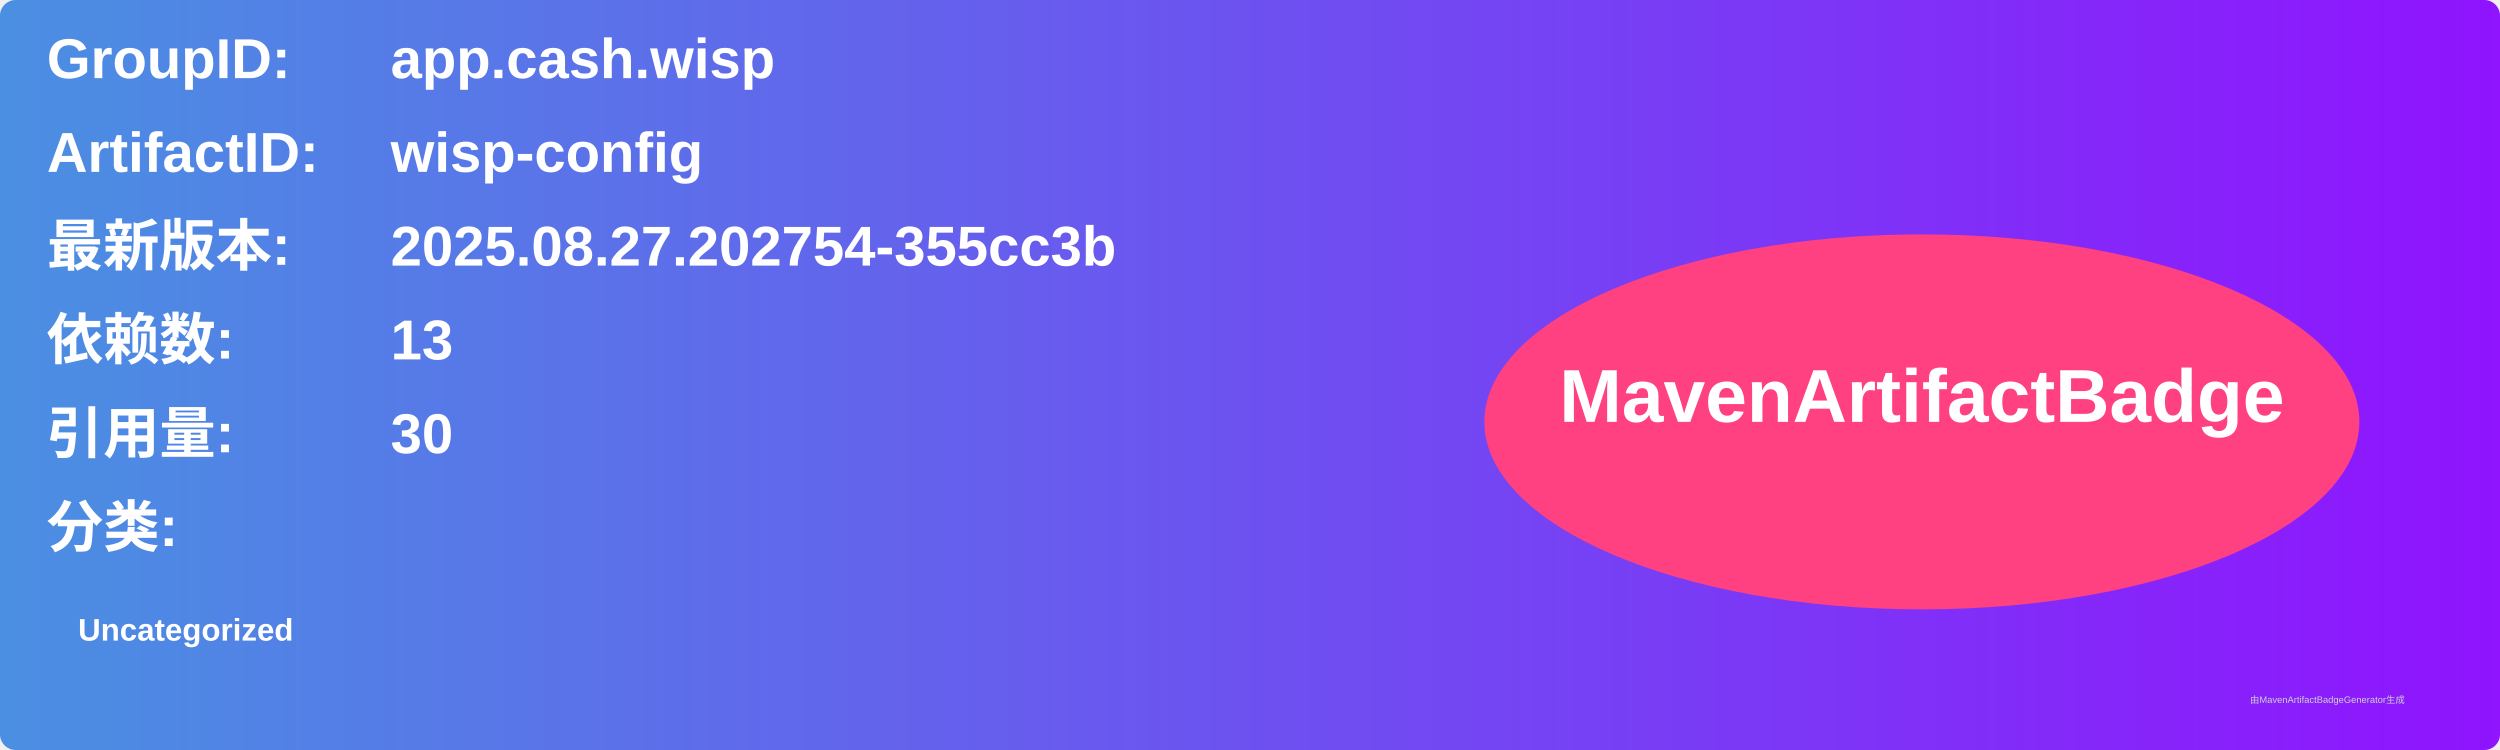
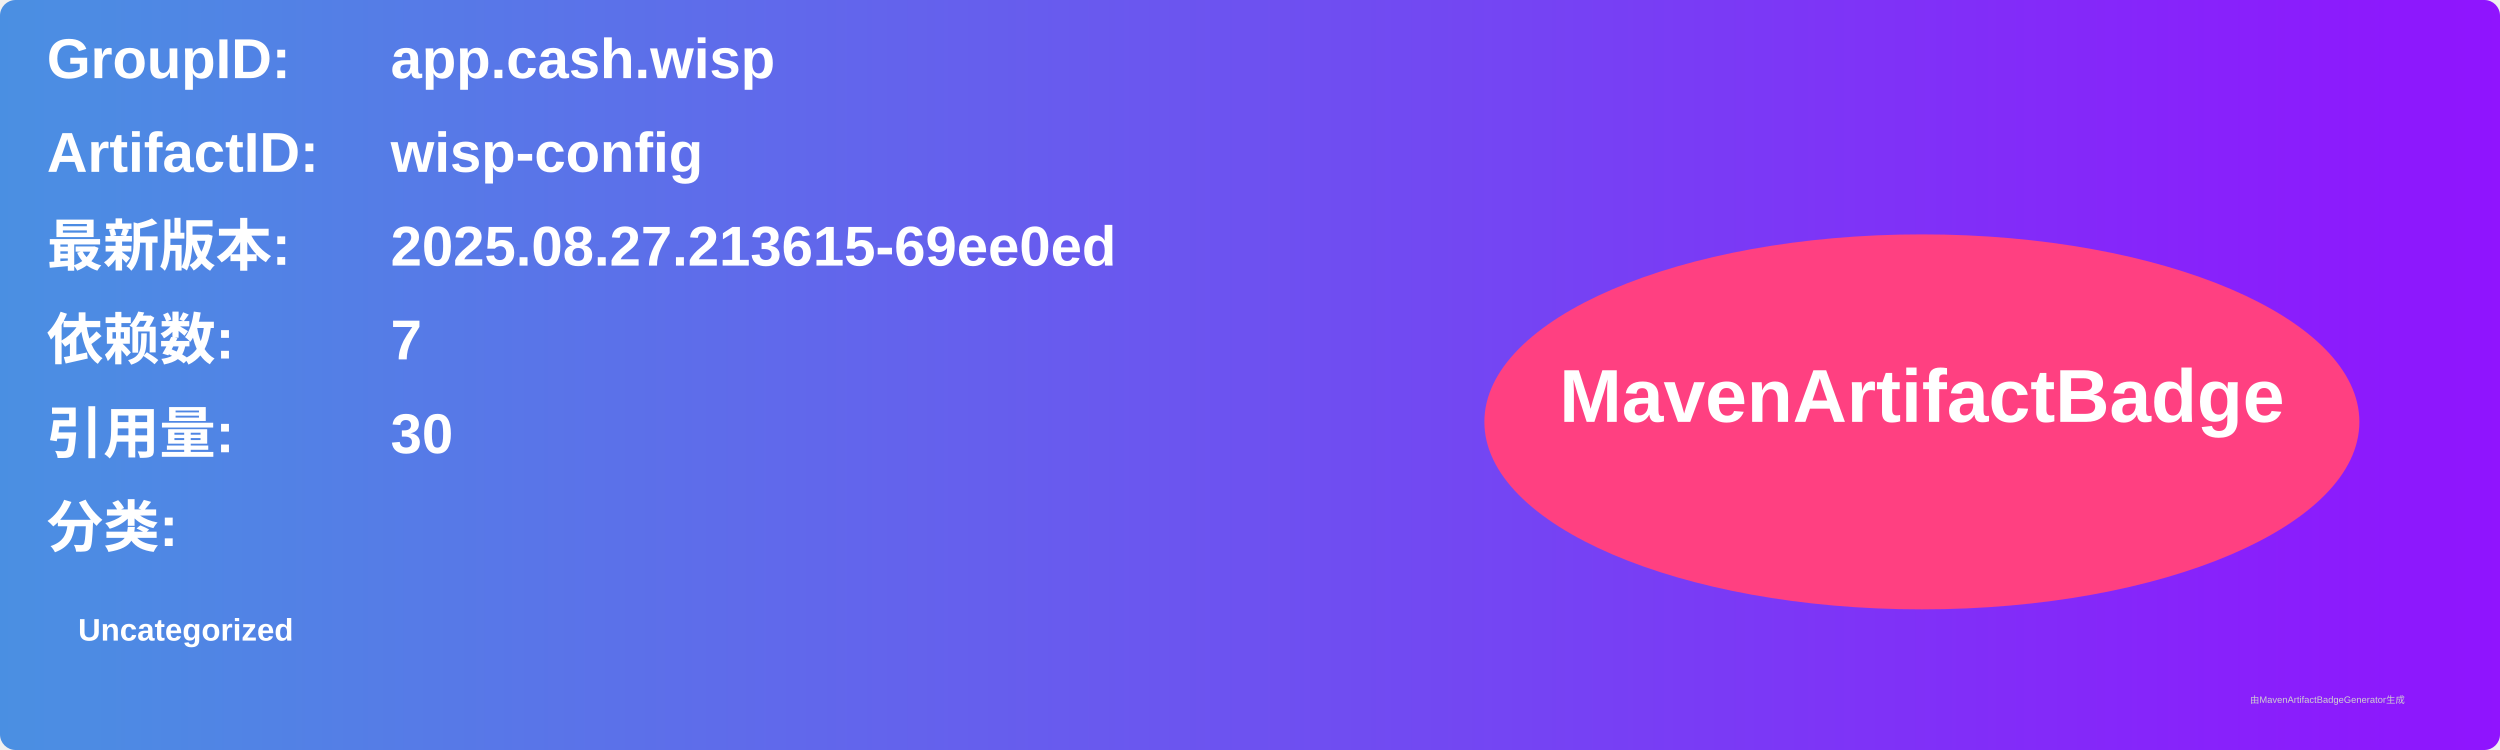
<svg xmlns="http://www.w3.org/2000/svg" width="800" height="240" viewBox="0 0 800 240">
  <linearGradient id="grad" x1="0%" y1="0%" x2="100%" y2="0%">
    <stop offset="0%" stop-color="#4a90e2" />
    <stop offset="100%" stop-color="#9013fe" />
  </linearGradient>
  <rect width="100%" height="100%" rx="5" ry="5" fill="url(#grad)" />
  <g transform="translate(15, 15)">
    <text x="0" y="10" font-family="Arial" font-size="18" fill="white" font-weight="bold" width="260">GroupID:</text>
    <text x="110" y="10" font-family="Arial" font-size="18" fill="white" font-weight="bold" width="460">app.cash.wisp</text>
    <text x="0" y="40" font-family="Arial" font-size="18" fill="white" font-weight="bold" width="260">ArtifactID:</text>
    <text x="110" y="40" font-family="Arial" font-size="18" fill="white" font-weight="bold" width="460">wisp-config</text>
    <text x="0" y="70" font-family="Arial" font-size="18" fill="white" font-weight="bold">最新版本:</text>
    <text x="110" y="70" font-family="Arial" font-size="18" fill="white" font-weight="bold">
-       <tspan font-weight="bold">2025.08.27.202754-355cc3b</tspan>
+       <tspan font-weight="bold">2025.08.27.213615-69ee0ed</tspan>
    </text>
    <text x="0" y="100" font-family="Arial" font-size="18" fill="white" font-weight="bold">依赖数: </text>
    <text x="110" y="100" font-family="Arial" font-size="18" fill="white">
-       <tspan font-weight="bold">13</tspan>
+       <tspan font-weight="bold">7</tspan>
    </text>
    <text x="0" y="130" font-family="Arial" font-size="18" fill="white" font-weight="bold">引用量: </text>
    <text x="110" y="130" font-family="Arial" font-size="18" fill="white">
      <tspan font-weight="bold">30</tspan>
    </text>
    <text x="0" y="160" font-family="Arial" font-size="18" fill="white" font-weight="bold">分类:</text>
    <text x="10" y="190" font-family="Arial" font-size="10" fill="white">
      <tspan font-weight="bold">Uncategorized</tspan>
    </text>
    <ellipse cx="600" cy="120" rx="140" ry="60" fill="#ff4081" />
    <text x="600" y="120" text-anchor="middle" font-family="Arial" font-size="24" fill="white" font-weight="bold">MavenArtifactBadge</text>
  </g>
  <text x="720" y="225" font-family="Arial" font-size="3" fill="#d0d0d0">由MavenArtifactBadgeGenerator生成</text>
</svg>
